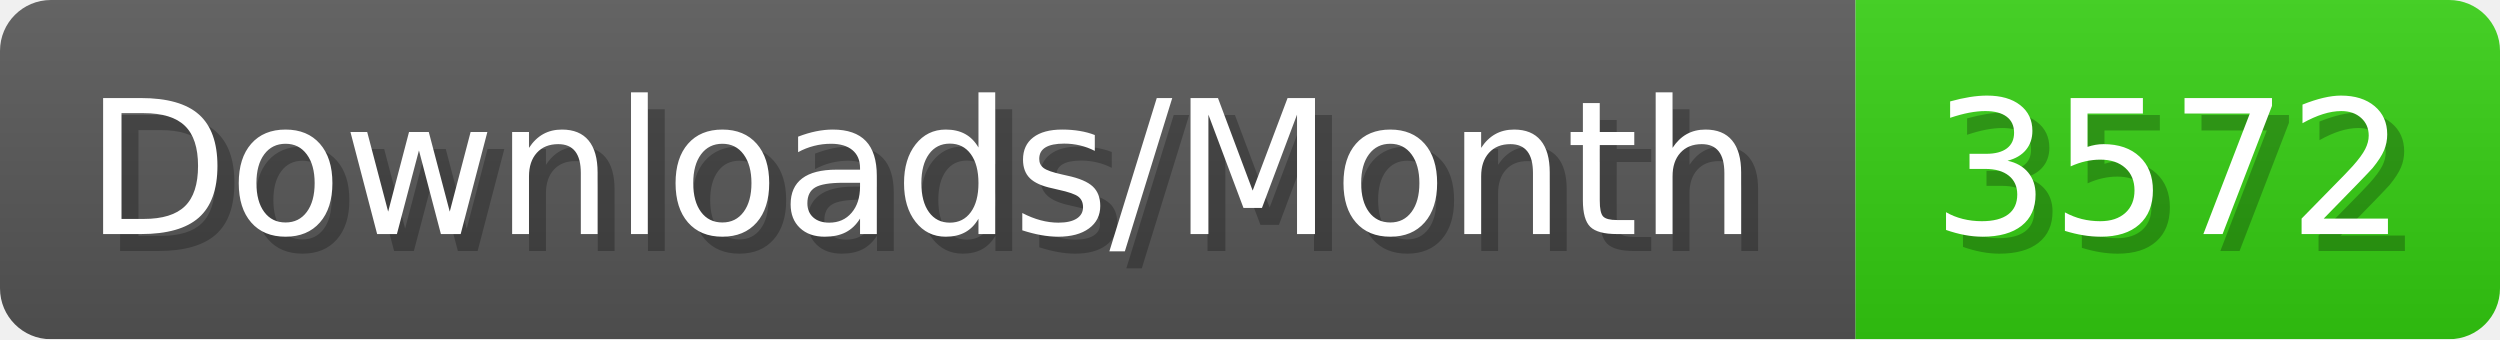
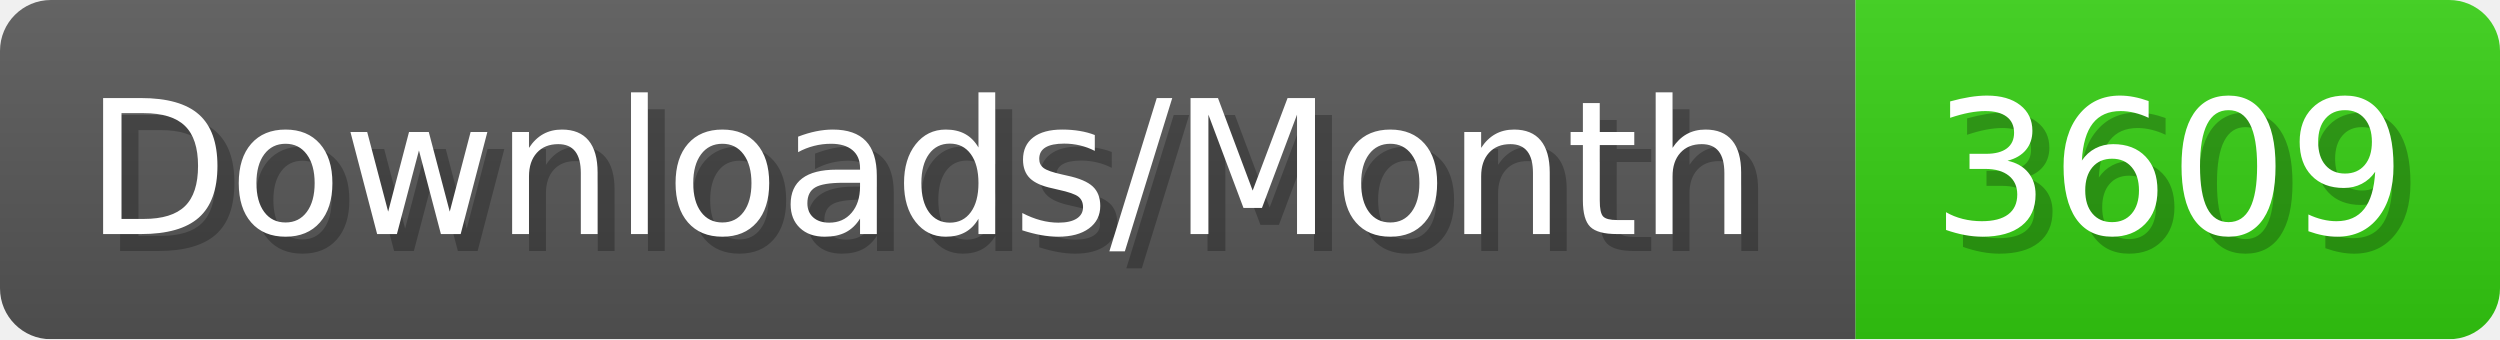
- <svg xmlns="http://www.w3.org/2000/svg" width="147.4" height="20" viewBox="0 0 1474 200" role="img" aria-label="Downloads/Month: 3572">
+ <svg xmlns="http://www.w3.org/2000/svg" width="147.4" height="20" viewBox="0 0 1474 200" role="img" aria-label="Downloads/Month: 3609">
  <linearGradient id="YlXUI" x2="0" y2="100%">
    <stop offset="0" stop-opacity=".1" stop-color="#EEE" />
    <stop offset="1" stop-opacity=".1" />
  </linearGradient>
  <mask id="JHhop">
    <rect width="1474" height="200" rx="30" fill="#FFF" />
  </mask>
  <g mask="url(#JHhop)">
    <rect width="1094" height="200" fill="#555" />
    <rect width="380" height="200" fill="#3C1" x="1094" />
    <rect width="1474" height="200" fill="url(#YlXUI)" />
  </g>
  <g aria-hidden="true" fill="#fff" text-anchor="start" font-family="Verdana,DejaVu Sans,sans-serif" font-size="110">
    <text x="60" y="148" textLength="994" fill="#000" opacity="0.25">Downloads/Month</text>
    <text x="50" y="138" textLength="994">Downloads/Month</text>
-     <text x="1149" y="148" textLength="280" fill="#000" opacity="0.25">3572</text>
-     <text x="1139" y="138" textLength="280">3572</text>
+     <text x="1149" y="148" textLength="280" fill="#000" opacity="0.25">3609</text>
+     <text x="1139" y="138" textLength="280">3609</text>
  </g>
</svg>
